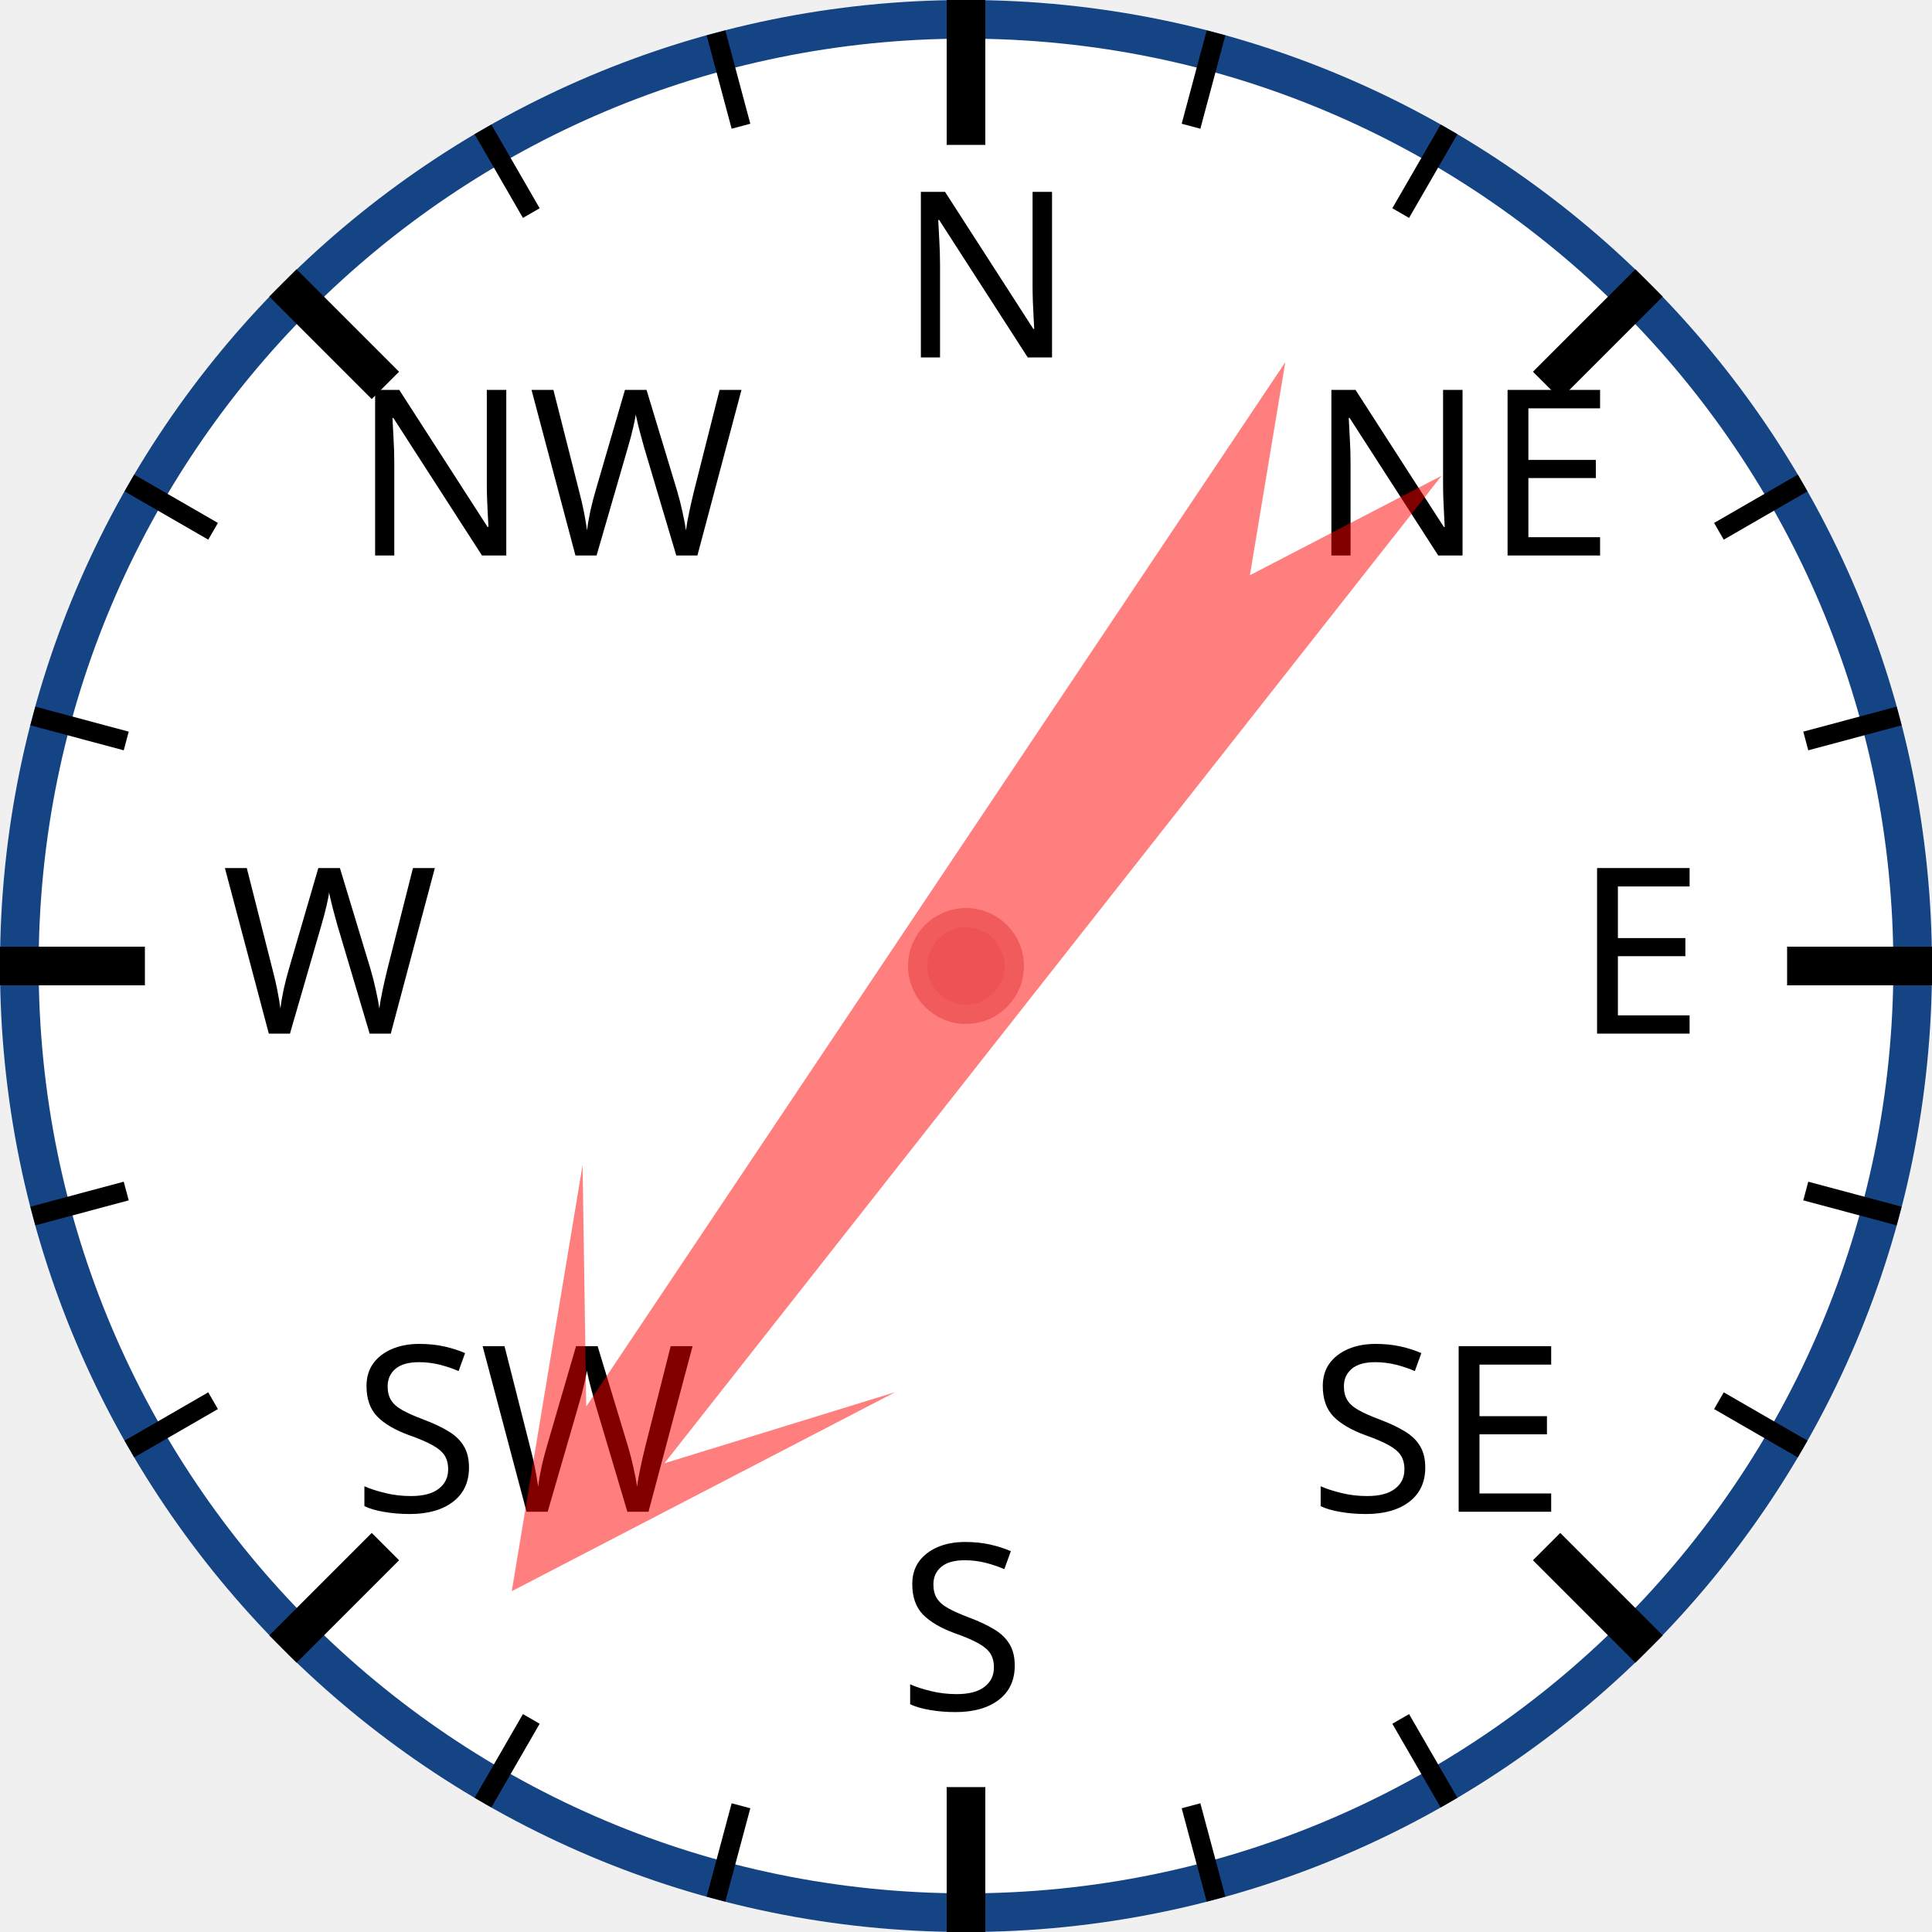
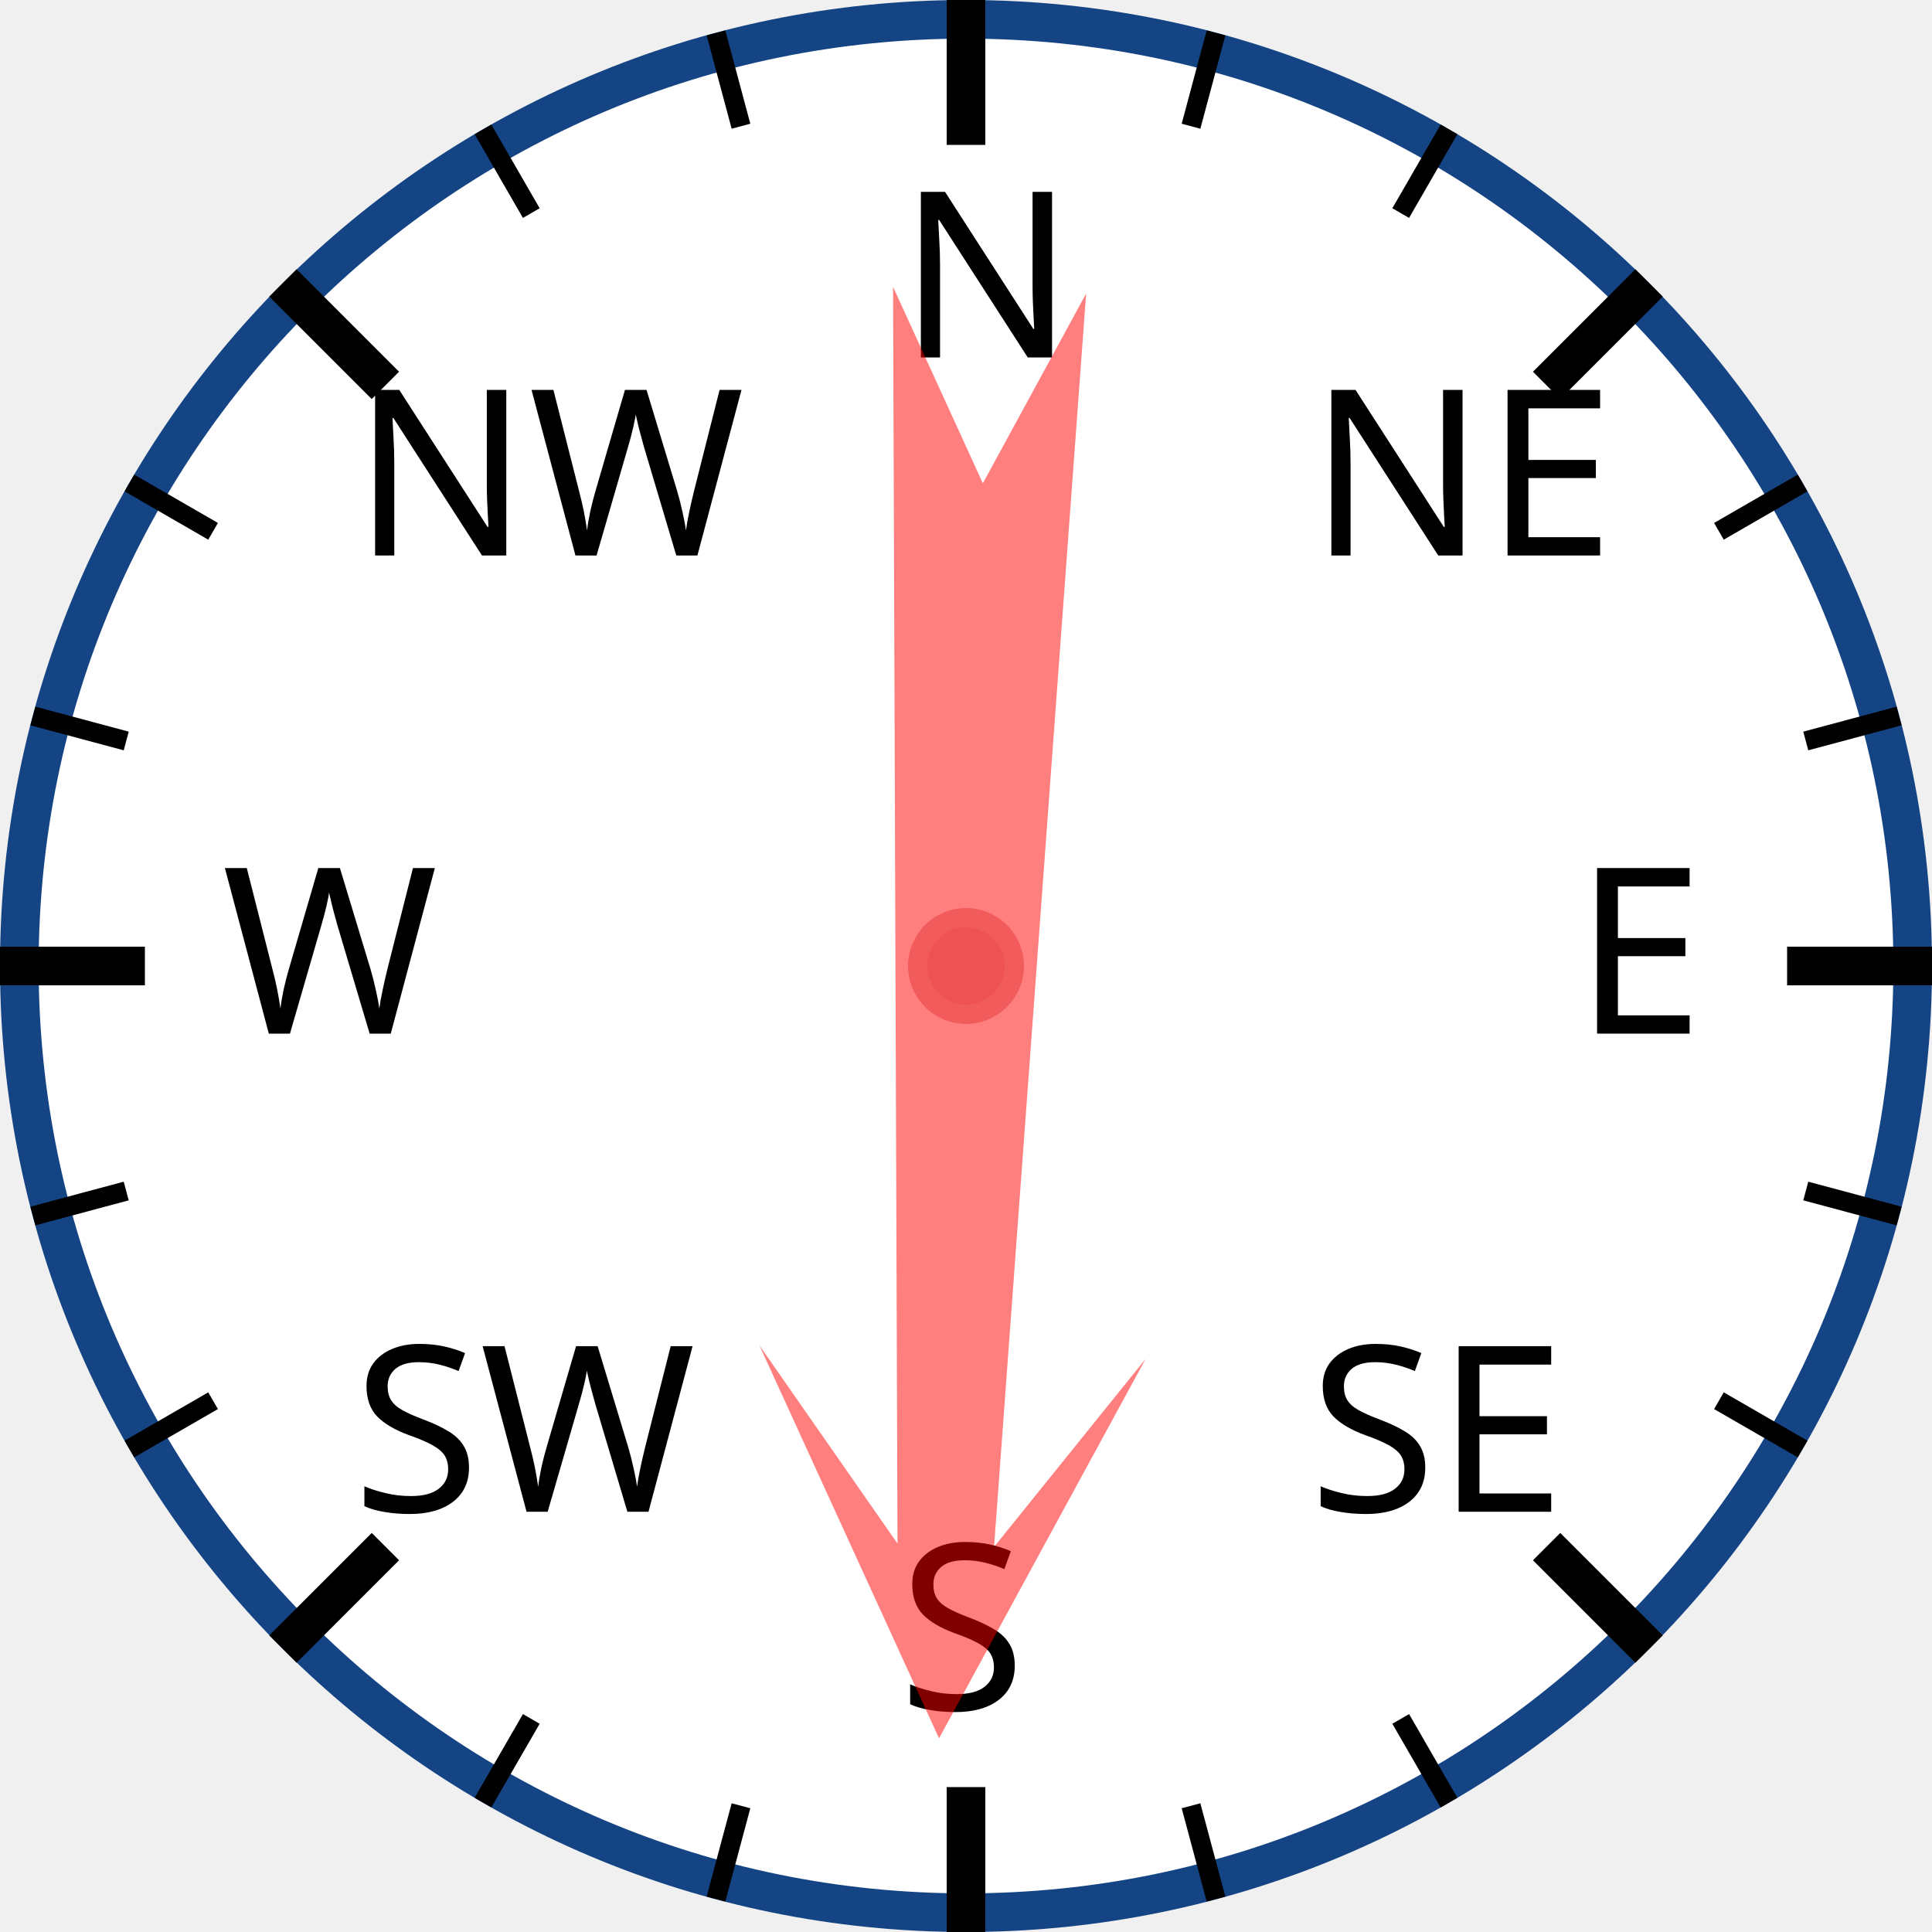
<svg xmlns="http://www.w3.org/2000/svg" width="120px" height="120px" viewBox="0 0 200 200">
  <circle cx="100" cy="100" r="98" style="fill: white; stroke: #154485; stroke-width: 4;" />
  <text x="93.0" y="37.0" style="font-family: sans-serif; font-size: 18pt;">N</text>
  <line x1="100.0" y1="0.0" x2="100.0" y2="15.0" style="stroke: black; stroke-width: 4;" />
  <line x1="74.118" y1="3.407" x2="76.706" y2="13.067" style="stroke: black; stroke-width: 2;" />
  <line x1="50" y1="13.397" x2="55" y2="22.058" style="stroke: black; stroke-width: 2;" />
  <text x="36.503" y="57.503" style="font-family: sans-serif; font-size: 18pt;">NW</text>
  <line x1="29.289" y1="29.289" x2="39.896" y2="39.896" style="stroke: black; stroke-width: 4;" />
  <line x1="13.397" y1="50" x2="22.058" y2="55" style="stroke: black; stroke-width: 2;" />
  <line x1="3.407" y1="74.118" x2="13.067" y2="76.706" style="stroke: black; stroke-width: 2;" />
  <text x="23.0" y="107.0" style="font-family: sans-serif; font-size: 18pt;">W</text>
  <line x1="0.0" y1="100.0" x2="15.0" y2="100.0" style="stroke: black; stroke-width: 4;" />
  <line x1="3.407" y1="125.882" x2="13.067" y2="123.294" style="stroke: black; stroke-width: 2;" />
  <line x1="13.397" y1="150" x2="22.058" y2="145" style="stroke: black; stroke-width: 2;" />
  <text x="36.503" y="156.497" style="font-family: sans-serif; font-size: 18pt;">SW</text>
  <line x1="29.289" y1="170.711" x2="39.896" y2="160.104" style="stroke: black; stroke-width: 4;" />
  <line x1="50" y1="186.603" x2="55" y2="177.942" style="stroke: black; stroke-width: 2;" />
  <line x1="74.118" y1="196.593" x2="76.706" y2="186.933" style="stroke: black; stroke-width: 2;" />
  <text x="93" y="177.0" style="font-family: sans-serif; font-size: 18pt;">S</text>
  <line x1="100" y1="200.0" x2="100" y2="185.0" style="stroke: black; stroke-width: 4;" />
  <line x1="125.882" y1="196.593" x2="123.294" y2="186.933" style="stroke: black; stroke-width: 2;" />
  <line x1="150.0" y1="186.603" x2="145.0" y2="177.942" style="stroke: black; stroke-width: 2;" />
  <text x="135.497" y="156.497" style="font-family: sans-serif; font-size: 18pt;">SE</text>
  <line x1="170.711" y1="170.711" x2="160.104" y2="160.104" style="stroke: black; stroke-width: 4;" />
  <line x1="186.603" y1="150" x2="177.942" y2="145" style="stroke: black; stroke-width: 2;" />
  <line x1="196.593" y1="125.882" x2="186.933" y2="123.294" style="stroke: black; stroke-width: 2;" />
  <text x="163.0" y="107" style="font-family: sans-serif; font-size: 18pt;">E</text>
  <line x1="200.0" y1="100" x2="185.0" y2="100" style="stroke: black; stroke-width: 4;" />
  <line x1="196.593" y1="74.118" x2="186.933" y2="76.706" style="stroke: black; stroke-width: 2;" />
  <line x1="186.603" y1="50" x2="177.942" y2="55" style="stroke: black; stroke-width: 2;" />
  <text x="135.497" y="57.503" style="font-family: sans-serif; font-size: 18pt;">NE</text>
  <line x1="170.711" y1="29.289" x2="160.104" y2="39.896" style="stroke: black; stroke-width: 4;" />
  <line x1="150" y1="13.397" x2="145" y2="22.058" style="stroke: black; stroke-width: 2;" />
  <line x1="125.882" y1="3.407" x2="123.294" y2="13.067" style="stroke: black; stroke-width: 2;" />
-   <polygon points="100 20 120 60 105 40 110 170 100 150 90 170 95 40 80 60" style="fill: red; fill-opacity: 0.5;" transform="rotate(216,100,100)" />
+   <polygon points="100 20 120 60 105 40 110 170 100 150 90 170 95 40 80 60" style="fill: red; fill-opacity: 0.5;" transform="rotate(182,100,100)" />
  <circle cx="100" cy="100" r="5" style="fill: #EE5252; stroke: #F25B5B; stroke-width: 2;" />
</svg>
